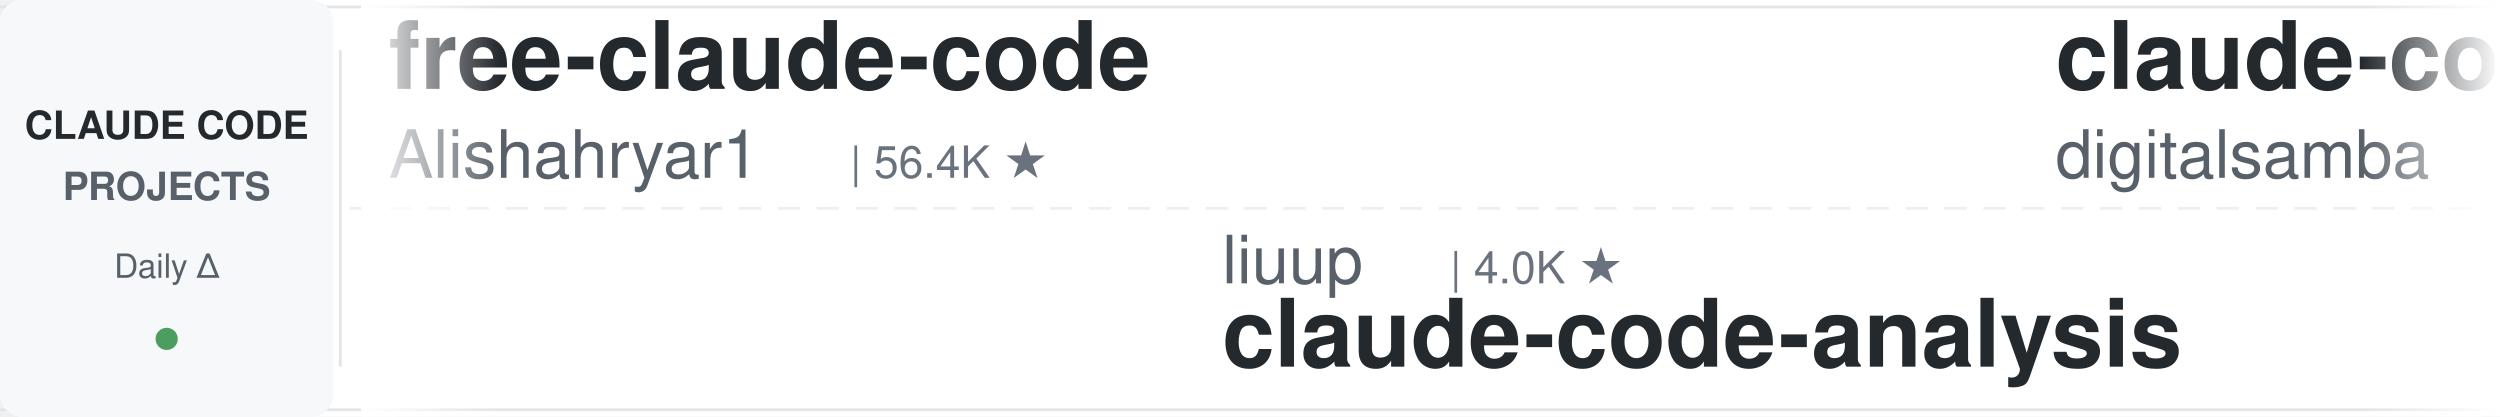
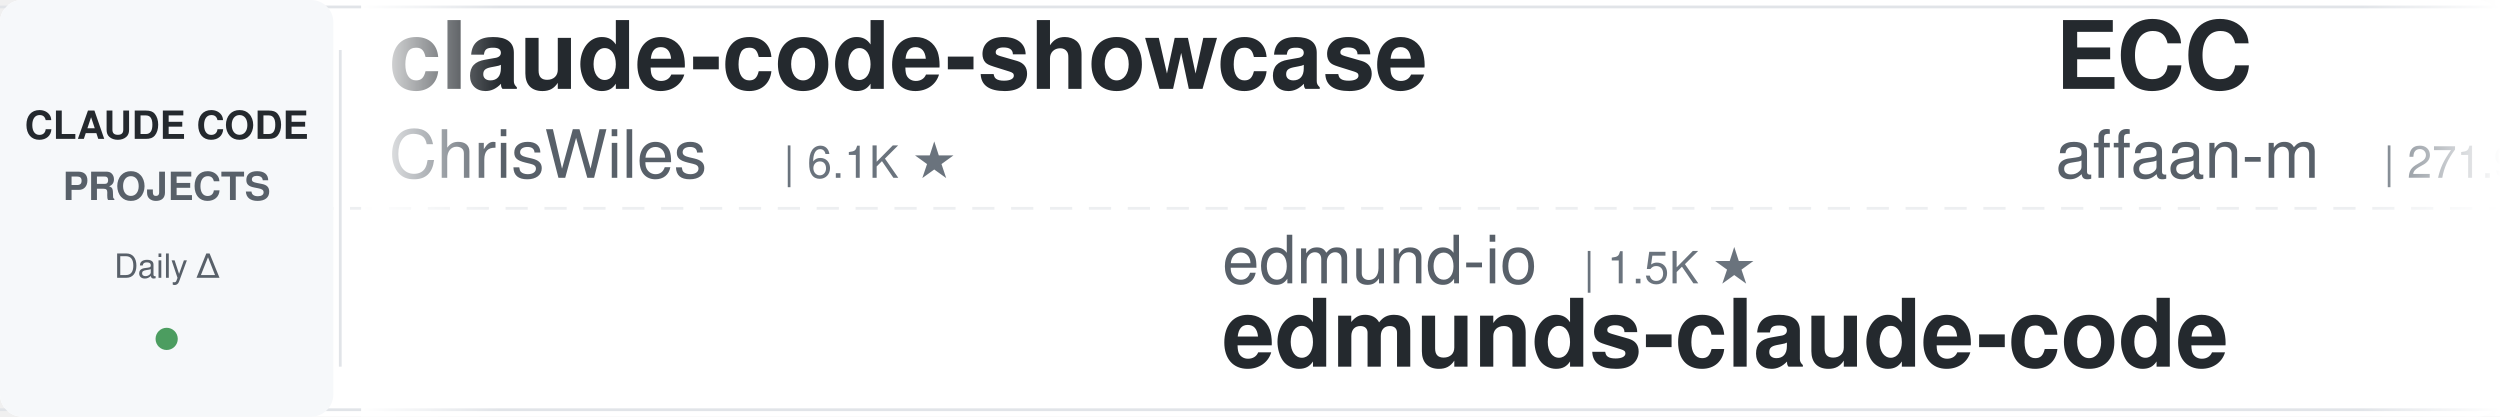
<svg xmlns="http://www.w3.org/2000/svg" width="900" height="150">
  <defs>
    <linearGradient id="leftFade" x1="0%" y1="0%" x2="100%" y2="0%">
      <stop offset="0%" style="stop-color:#ffffff;stop-opacity:1" />
      <stop offset="100%" style="stop-color:#ffffff;stop-opacity:0" />
    </linearGradient>
    <linearGradient id="rightFade" x1="0%" y1="0%" x2="100%" y2="0%">
      <stop offset="0%" style="stop-color:#ffffff;stop-opacity:0" />
      <stop offset="100%" style="stop-color:#ffffff;stop-opacity:1" />
    </linearGradient>
  </defs>
  <rect width="900" height="150" fill="#ffffff" rx="8" />
  <rect x="0" y="2" width="900" height="1" fill="#e1e4e8" />
  <rect x="0" y="147" width="900" height="1" fill="#e1e4e8" />
  <line x1="0" y1="75" x2="900" y2="75" stroke="#e1e4e8" stroke-width="1" stroke-dasharray="8 6" opacity="0.6" />
  <rect x="0" y="0" width="120" height="150" fill="#f6f8fa" rx="8" />
  <text x="60" y="50" font-family="-apple-system, BlinkMacSystemFont, 'Segoe UI', Helvetica, Arial, sans-serif" font-size="14" font-weight="600" fill="#24292e" text-anchor="middle">CLAUDE CODE</text>
  <text x="60" y="72" font-family="-apple-system, BlinkMacSystemFont, 'Segoe UI', Helvetica, Arial, sans-serif" font-size="14" font-weight="600" fill="#586069" text-anchor="middle">PROJECTS</text>
  <text x="60" y="100" font-family="-apple-system, BlinkMacSystemFont, 'Segoe UI', Helvetica, Arial, sans-serif" font-size="12" font-weight="500" fill="#586069" text-anchor="middle">Daily Δ</text>
  <circle cx="60" cy="122" r="4" fill="#22863a" opacity="0.8" />
  <rect x="122" y="18" width="1" height="114" fill="#e1e4e8" />
  <clipPath id="tickerClip">
    <rect x="130" y="0" width="770" height="150" />
  </clipPath>
  <g clip-path="url(#tickerClip)">
    <g id="tickerItems">
      <animateTransform attributeName="transform" attributeType="XML" type="translate" from="0 0" to="-3000 0" dur="54s" repeatCount="indefinite" />
      <g transform="translate(0, 0)">
-         <text x="140" y="32" font-family="-apple-system, BlinkMacSystemFont, 'Segoe UI', Helvetica, Arial, sans-serif" font-size="34" font-weight="600" fill="#24292e">free-claude-code</text>
-         <text x="140" y="64" font-family="-apple-system, BlinkMacSystemFont, 'Segoe UI', Helvetica, Arial, sans-serif" font-size="24" font-weight="400" fill="#586069">Alishahryar1</text>
-         <text x="306" y="64" font-family="-apple-system, BlinkMacSystemFont, 'Segoe UI', Helvetica, Arial, sans-serif" font-size="16" font-weight="500" fill="#6a737d">| 56.4K ★</text>
+         <text x="140" y="32" font-family="-apple-system, BlinkMacSystemFont, 'Segoe UI', Helvetica, Arial, sans-serif" font-size="34" font-weight="600" fill="#24292e">claude-code-showcase</text>
+         <text x="140" y="64" font-family="-apple-system, BlinkMacSystemFont, 'Segoe UI', Helvetica, Arial, sans-serif" font-size="24" font-weight="400" fill="#586069">ChrisWiles</text>
+         <text x="282" y="64" font-family="-apple-system, BlinkMacSystemFont, 'Segoe UI', Helvetica, Arial, sans-serif" font-size="16" font-weight="500" fill="#6a737d">| 6.1K ★</text>
      </g>
      <g transform="translate(300, 0)">
-         <text x="140" y="102" font-family="-apple-system, BlinkMacSystemFont, 'Segoe UI', Helvetica, Arial, sans-serif" font-size="24" font-weight="400" fill="#586069">liuup</text>
-         <text x="222" y="102" font-family="-apple-system, BlinkMacSystemFont, 'Segoe UI', Helvetica, Arial, sans-serif" font-size="16" font-weight="500" fill="#6a737d">| 4.0K ★</text>
-         <text x="140" y="132" font-family="-apple-system, BlinkMacSystemFont, 'Segoe UI', Helvetica, Arial, sans-serif" font-size="34" font-weight="600" fill="#24292e">claude-code-analysis</text>
+         <text x="140" y="102" font-family="-apple-system, BlinkMacSystemFont, 'Segoe UI', Helvetica, Arial, sans-serif" font-size="24" font-weight="400" fill="#586069">edmund-io</text>
+         <text x="270" y="102" font-family="-apple-system, BlinkMacSystemFont, 'Segoe UI', Helvetica, Arial, sans-serif" font-size="16" font-weight="500" fill="#6a737d">| 1.5K ★</text>
+         <text x="140" y="132" font-family="-apple-system, BlinkMacSystemFont, 'Segoe UI', Helvetica, Arial, sans-serif" font-size="34" font-weight="600" fill="#24292e">edmunds-claude-code</text>
      </g>
      <g transform="translate(600, 0)">
-         <text x="140" y="32" font-family="-apple-system, BlinkMacSystemFont, 'Segoe UI', Helvetica, Arial, sans-serif" font-size="34" font-weight="600" fill="#24292e">claude-code-video-toolki...</text>
-         <text x="140" y="64" font-family="-apple-system, BlinkMacSystemFont, 'Segoe UI', Helvetica, Arial, sans-serif" font-size="24" font-weight="400" fill="#586069">digitalsamba</text>
-         <text x="306" y="64" font-family="-apple-system, BlinkMacSystemFont, 'Segoe UI', Helvetica, Arial, sans-serif" font-size="16" font-weight="500" fill="#6a737d">| 2.2K ★</text>
+         <text x="140" y="32" font-family="-apple-system, BlinkMacSystemFont, 'Segoe UI', Helvetica, Arial, sans-serif" font-size="34" font-weight="600" fill="#24292e">ECC</text>
+         <text x="140" y="64" font-family="-apple-system, BlinkMacSystemFont, 'Segoe UI', Helvetica, Arial, sans-serif" font-size="24" font-weight="400" fill="#586069">affaan-m</text>
+         <text x="258" y="64" font-family="-apple-system, BlinkMacSystemFont, 'Segoe UI', Helvetica, Arial, sans-serif" font-size="16" font-weight="500" fill="#6a737d">| 271.9K ★</text>
      </g>
      <g transform="translate(900, 0)">
-         <text x="140" y="102" font-family="-apple-system, BlinkMacSystemFont, 'Segoe UI', Helvetica, Arial, sans-serif" font-size="24" font-weight="400" fill="#586069">xu-xiang</text>
-         <text x="258" y="102" font-family="-apple-system, BlinkMacSystemFont, 'Segoe UI', Helvetica, Arial, sans-serif" font-size="16" font-weight="500" fill="#6a737d">| 2.0K ★</text>
-         <text x="140" y="132" font-family="-apple-system, BlinkMacSystemFont, 'Segoe UI', Helvetica, Arial, sans-serif" font-size="34" font-weight="600" fill="#24292e">everything-claude-code-z...</text>
+         <text x="140" y="102" font-family="-apple-system, BlinkMacSystemFont, 'Segoe UI', Helvetica, Arial, sans-serif" font-size="24" font-weight="400" fill="#586069">overwirehq</text>
+         <text x="282" y="102" font-family="-apple-system, BlinkMacSystemFont, 'Segoe UI', Helvetica, Arial, sans-serif" font-size="16" font-weight="500" fill="#6a737d">| 2.8K ★</text>
+         <text x="140" y="132" font-family="-apple-system, BlinkMacSystemFont, 'Segoe UI', Helvetica, Arial, sans-serif" font-size="34" font-weight="600" fill="#24292e">claude-code-telegram</text>
      </g>
      <g transform="translate(1200, 0)">
+         <text x="140" y="32" font-family="-apple-system, BlinkMacSystemFont, 'Segoe UI', Helvetica, Arial, sans-serif" font-size="34" font-weight="600" fill="#24292e">learn-claude-code</text>
+         <text x="140" y="64" font-family="-apple-system, BlinkMacSystemFont, 'Segoe UI', Helvetica, Arial, sans-serif" font-size="24" font-weight="400" fill="#586069">shareAI-lab</text>
+         <text x="294" y="64" font-family="-apple-system, BlinkMacSystemFont, 'Segoe UI', Helvetica, Arial, sans-serif" font-size="16" font-weight="500" fill="#6a737d">| 78.0K ★</text>
+       </g>
+       <g transform="translate(1500, 0)">
+         <text x="140" y="102" font-family="-apple-system, BlinkMacSystemFont, 'Segoe UI', Helvetica, Arial, sans-serif" font-size="24" font-weight="400" fill="#586069">SeemSeam</text>
+         <text x="258" y="102" font-family="-apple-system, BlinkMacSystemFont, 'Segoe UI', Helvetica, Arial, sans-serif" font-size="16" font-weight="500" fill="#6a737d">| 3.5K ★</text>
+         <text x="140" y="132" font-family="-apple-system, BlinkMacSystemFont, 'Segoe UI', Helvetica, Arial, sans-serif" font-size="34" font-weight="600" fill="#24292e">claude_codex_bridge</text>
+       </g>
+       <g transform="translate(1800, 0)">
+         <text x="140" y="32" font-family="-apple-system, BlinkMacSystemFont, 'Segoe UI', Helvetica, Arial, sans-serif" font-size="34" font-weight="600" fill="#24292e">awesome-claude-code-tool...</text>
+         <text x="140" y="64" font-family="-apple-system, BlinkMacSystemFont, 'Segoe UI', Helvetica, Arial, sans-serif" font-size="24" font-weight="400" fill="#586069">rohitg00</text>
+         <text x="258" y="64" font-family="-apple-system, BlinkMacSystemFont, 'Segoe UI', Helvetica, Arial, sans-serif" font-size="16" font-weight="500" fill="#6a737d">| 2.7K ★</text>
+       </g>
+       <g transform="translate(2100, 0)">
+         <text x="140" y="102" font-family="-apple-system, BlinkMacSystemFont, 'Segoe UI', Helvetica, Arial, sans-serif" font-size="24" font-weight="400" fill="#586069">JrCx7scC</text>
+         <text x="258" y="102" font-family="-apple-system, BlinkMacSystemFont, 'Segoe UI', Helvetica, Arial, sans-serif" font-size="16" font-weight="500" fill="#6a737d">| 376 ★</text>
+         <text x="140" y="132" font-family="-apple-system, BlinkMacSystemFont, 'Segoe UI', Helvetica, Arial, sans-serif" font-size="34" font-weight="600" fill="#24292e">claude-code-source</text>
+       </g>
+       <g transform="translate(2400, 0)">
        <text x="140" y="32" font-family="-apple-system, BlinkMacSystemFont, 'Segoe UI', Helvetica, Arial, sans-serif" font-size="34" font-weight="600" fill="#24292e">Open-ClaudeCode</text>
        <text x="140" y="64" font-family="-apple-system, BlinkMacSystemFont, 'Segoe UI', Helvetica, Arial, sans-serif" font-size="24" font-weight="400" fill="#586069">LING71671</text>
-         <text x="270" y="64" font-family="-apple-system, BlinkMacSystemFont, 'Segoe UI', Helvetica, Arial, sans-serif" font-size="16" font-weight="500" fill="#6a737d">| 961 ★</text>
-       </g>
-       <g transform="translate(1500, 0)">
-         <text x="140" y="102" font-family="-apple-system, BlinkMacSystemFont, 'Segoe UI', Helvetica, Arial, sans-serif" font-size="24" font-weight="400" fill="#586069">techjarves</text>
-         <text x="282" y="102" font-family="-apple-system, BlinkMacSystemFont, 'Segoe UI', Helvetica, Arial, sans-serif" font-size="16" font-weight="500" fill="#6a737d">| 1.5K ★</text>
-         <text x="140" y="132" font-family="-apple-system, BlinkMacSystemFont, 'Segoe UI', Helvetica, Arial, sans-serif" font-size="34" font-weight="600" fill="#24292e">ClaudeCode-Portable</text>
-       </g>
-       <g transform="translate(1800, 0)">
-         <text x="140" y="32" font-family="-apple-system, BlinkMacSystemFont, 'Segoe UI', Helvetica, Arial, sans-serif" font-size="34" font-weight="600" fill="#24292e">claude-code-proxy</text>
-         <text x="140" y="64" font-family="-apple-system, BlinkMacSystemFont, 'Segoe UI', Helvetica, Arial, sans-serif" font-size="24" font-weight="400" fill="#586069">1rgs</text>
-         <text x="210" y="64" font-family="-apple-system, BlinkMacSystemFont, 'Segoe UI', Helvetica, Arial, sans-serif" font-size="16" font-weight="500" fill="#6a737d">| 3.8K ★</text>
-       </g>
-       <g transform="translate(2100, 0)">
-         <text x="140" y="102" font-family="-apple-system, BlinkMacSystemFont, 'Segoe UI', Helvetica, Arial, sans-serif" font-size="24" font-weight="400" fill="#586069">Piebald-AI</text>
-         <text x="282" y="102" font-family="-apple-system, BlinkMacSystemFont, 'Segoe UI', Helvetica, Arial, sans-serif" font-size="16" font-weight="500" fill="#6a737d">| 12.8K ★</text>
-         <text x="140" y="132" font-family="-apple-system, BlinkMacSystemFont, 'Segoe UI', Helvetica, Arial, sans-serif" font-size="34" font-weight="600" fill="#24292e">claude-code-system-promp...</text>
-       </g>
-       <g transform="translate(2400, 0)">
-         <text x="140" y="32" font-family="-apple-system, BlinkMacSystemFont, 'Segoe UI', Helvetica, Arial, sans-serif" font-size="34" font-weight="600" fill="#24292e">claude-code-from-scratch</text>
-         <text x="140" y="64" font-family="-apple-system, BlinkMacSystemFont, 'Segoe UI', Helvetica, Arial, sans-serif" font-size="24" font-weight="400" fill="#586069">Windy3f3f3f3f</text>
-         <text x="318" y="64" font-family="-apple-system, BlinkMacSystemFont, 'Segoe UI', Helvetica, Arial, sans-serif" font-size="16" font-weight="500" fill="#6a737d">| 2.7K ★</text>
+         <text x="270" y="64" font-family="-apple-system, BlinkMacSystemFont, 'Segoe UI', Helvetica, Arial, sans-serif" font-size="16" font-weight="500" fill="#6a737d">| 962 ★</text>
      </g>
      <g transform="translate(2700, 0)">
-         <text x="140" y="102" font-family="-apple-system, BlinkMacSystemFont, 'Segoe UI', Helvetica, Arial, sans-serif" font-size="24" font-weight="400" fill="#586069">alejandrobalderas</text>
-         <text x="366" y="102" font-family="-apple-system, BlinkMacSystemFont, 'Segoe UI', Helvetica, Arial, sans-serif" font-size="16" font-weight="500" fill="#6a737d">| 3.0K ★</text>
-         <text x="140" y="132" font-family="-apple-system, BlinkMacSystemFont, 'Segoe UI', Helvetica, Arial, sans-serif" font-size="34" font-weight="600" fill="#24292e">claude-code-from-source</text>
+         <text x="140" y="102" font-family="-apple-system, BlinkMacSystemFont, 'Segoe UI', Helvetica, Arial, sans-serif" font-size="24" font-weight="400" fill="#586069">Donchitos</text>
+         <text x="270" y="102" font-family="-apple-system, BlinkMacSystemFont, 'Segoe UI', Helvetica, Arial, sans-serif" font-size="16" font-weight="500" fill="#6a737d">| 25.7K ★</text>
+         <text x="140" y="132" font-family="-apple-system, BlinkMacSystemFont, 'Segoe UI', Helvetica, Arial, sans-serif" font-size="34" font-weight="600" fill="#24292e">Claude-Code-Game-Studios</text>
      </g>
      <g transform="translate(3000, 0)">
-         <text x="140" y="32" font-family="-apple-system, BlinkMacSystemFont, 'Segoe UI', Helvetica, Arial, sans-serif" font-size="34" font-weight="600" fill="#24292e">free-claude-code</text>
-         <text x="140" y="64" font-family="-apple-system, BlinkMacSystemFont, 'Segoe UI', Helvetica, Arial, sans-serif" font-size="24" font-weight="400" fill="#586069">Alishahryar1</text>
-         <text x="306" y="64" font-family="-apple-system, BlinkMacSystemFont, 'Segoe UI', Helvetica, Arial, sans-serif" font-size="16" font-weight="500" fill="#6a737d">| 56.4K ★</text>
+         <text x="140" y="32" font-family="-apple-system, BlinkMacSystemFont, 'Segoe UI', Helvetica, Arial, sans-serif" font-size="34" font-weight="600" fill="#24292e">claude-code-showcase</text>
+         <text x="140" y="64" font-family="-apple-system, BlinkMacSystemFont, 'Segoe UI', Helvetica, Arial, sans-serif" font-size="24" font-weight="400" fill="#586069">ChrisWiles</text>
+         <text x="282" y="64" font-family="-apple-system, BlinkMacSystemFont, 'Segoe UI', Helvetica, Arial, sans-serif" font-size="16" font-weight="500" fill="#6a737d">| 6.1K ★</text>
      </g>
      <g transform="translate(3300, 0)">
-         <text x="140" y="102" font-family="-apple-system, BlinkMacSystemFont, 'Segoe UI', Helvetica, Arial, sans-serif" font-size="24" font-weight="400" fill="#586069">liuup</text>
-         <text x="222" y="102" font-family="-apple-system, BlinkMacSystemFont, 'Segoe UI', Helvetica, Arial, sans-serif" font-size="16" font-weight="500" fill="#6a737d">| 4.0K ★</text>
-         <text x="140" y="132" font-family="-apple-system, BlinkMacSystemFont, 'Segoe UI', Helvetica, Arial, sans-serif" font-size="34" font-weight="600" fill="#24292e">claude-code-analysis</text>
+         <text x="140" y="102" font-family="-apple-system, BlinkMacSystemFont, 'Segoe UI', Helvetica, Arial, sans-serif" font-size="24" font-weight="400" fill="#586069">edmund-io</text>
+         <text x="270" y="102" font-family="-apple-system, BlinkMacSystemFont, 'Segoe UI', Helvetica, Arial, sans-serif" font-size="16" font-weight="500" fill="#6a737d">| 1.5K ★</text>
+         <text x="140" y="132" font-family="-apple-system, BlinkMacSystemFont, 'Segoe UI', Helvetica, Arial, sans-serif" font-size="34" font-weight="600" fill="#24292e">edmunds-claude-code</text>
      </g>
      <g transform="translate(3600, 0)">
-         <text x="140" y="32" font-family="-apple-system, BlinkMacSystemFont, 'Segoe UI', Helvetica, Arial, sans-serif" font-size="34" font-weight="600" fill="#24292e">claude-code-video-toolki...</text>
-         <text x="140" y="64" font-family="-apple-system, BlinkMacSystemFont, 'Segoe UI', Helvetica, Arial, sans-serif" font-size="24" font-weight="400" fill="#586069">digitalsamba</text>
-         <text x="306" y="64" font-family="-apple-system, BlinkMacSystemFont, 'Segoe UI', Helvetica, Arial, sans-serif" font-size="16" font-weight="500" fill="#6a737d">| 2.2K ★</text>
+         <text x="140" y="32" font-family="-apple-system, BlinkMacSystemFont, 'Segoe UI', Helvetica, Arial, sans-serif" font-size="34" font-weight="600" fill="#24292e">ECC</text>
+         <text x="140" y="64" font-family="-apple-system, BlinkMacSystemFont, 'Segoe UI', Helvetica, Arial, sans-serif" font-size="24" font-weight="400" fill="#586069">affaan-m</text>
+         <text x="258" y="64" font-family="-apple-system, BlinkMacSystemFont, 'Segoe UI', Helvetica, Arial, sans-serif" font-size="16" font-weight="500" fill="#6a737d">| 271.9K ★</text>
      </g>
      <g transform="translate(3900, 0)">
-         <text x="140" y="102" font-family="-apple-system, BlinkMacSystemFont, 'Segoe UI', Helvetica, Arial, sans-serif" font-size="24" font-weight="400" fill="#586069">xu-xiang</text>
-         <text x="258" y="102" font-family="-apple-system, BlinkMacSystemFont, 'Segoe UI', Helvetica, Arial, sans-serif" font-size="16" font-weight="500" fill="#6a737d">| 2.0K ★</text>
-         <text x="140" y="132" font-family="-apple-system, BlinkMacSystemFont, 'Segoe UI', Helvetica, Arial, sans-serif" font-size="34" font-weight="600" fill="#24292e">everything-claude-code-z...</text>
+         <text x="140" y="102" font-family="-apple-system, BlinkMacSystemFont, 'Segoe UI', Helvetica, Arial, sans-serif" font-size="24" font-weight="400" fill="#586069">overwirehq</text>
+         <text x="282" y="102" font-family="-apple-system, BlinkMacSystemFont, 'Segoe UI', Helvetica, Arial, sans-serif" font-size="16" font-weight="500" fill="#6a737d">| 2.8K ★</text>
+         <text x="140" y="132" font-family="-apple-system, BlinkMacSystemFont, 'Segoe UI', Helvetica, Arial, sans-serif" font-size="34" font-weight="600" fill="#24292e">claude-code-telegram</text>
      </g>
    </g>
  </g>
  <rect x="130" y="0" width="50" height="150" fill="url(#leftFade)" />
  <rect x="850" y="0" width="50" height="150" fill="url(#rightFade)" />
</svg>
